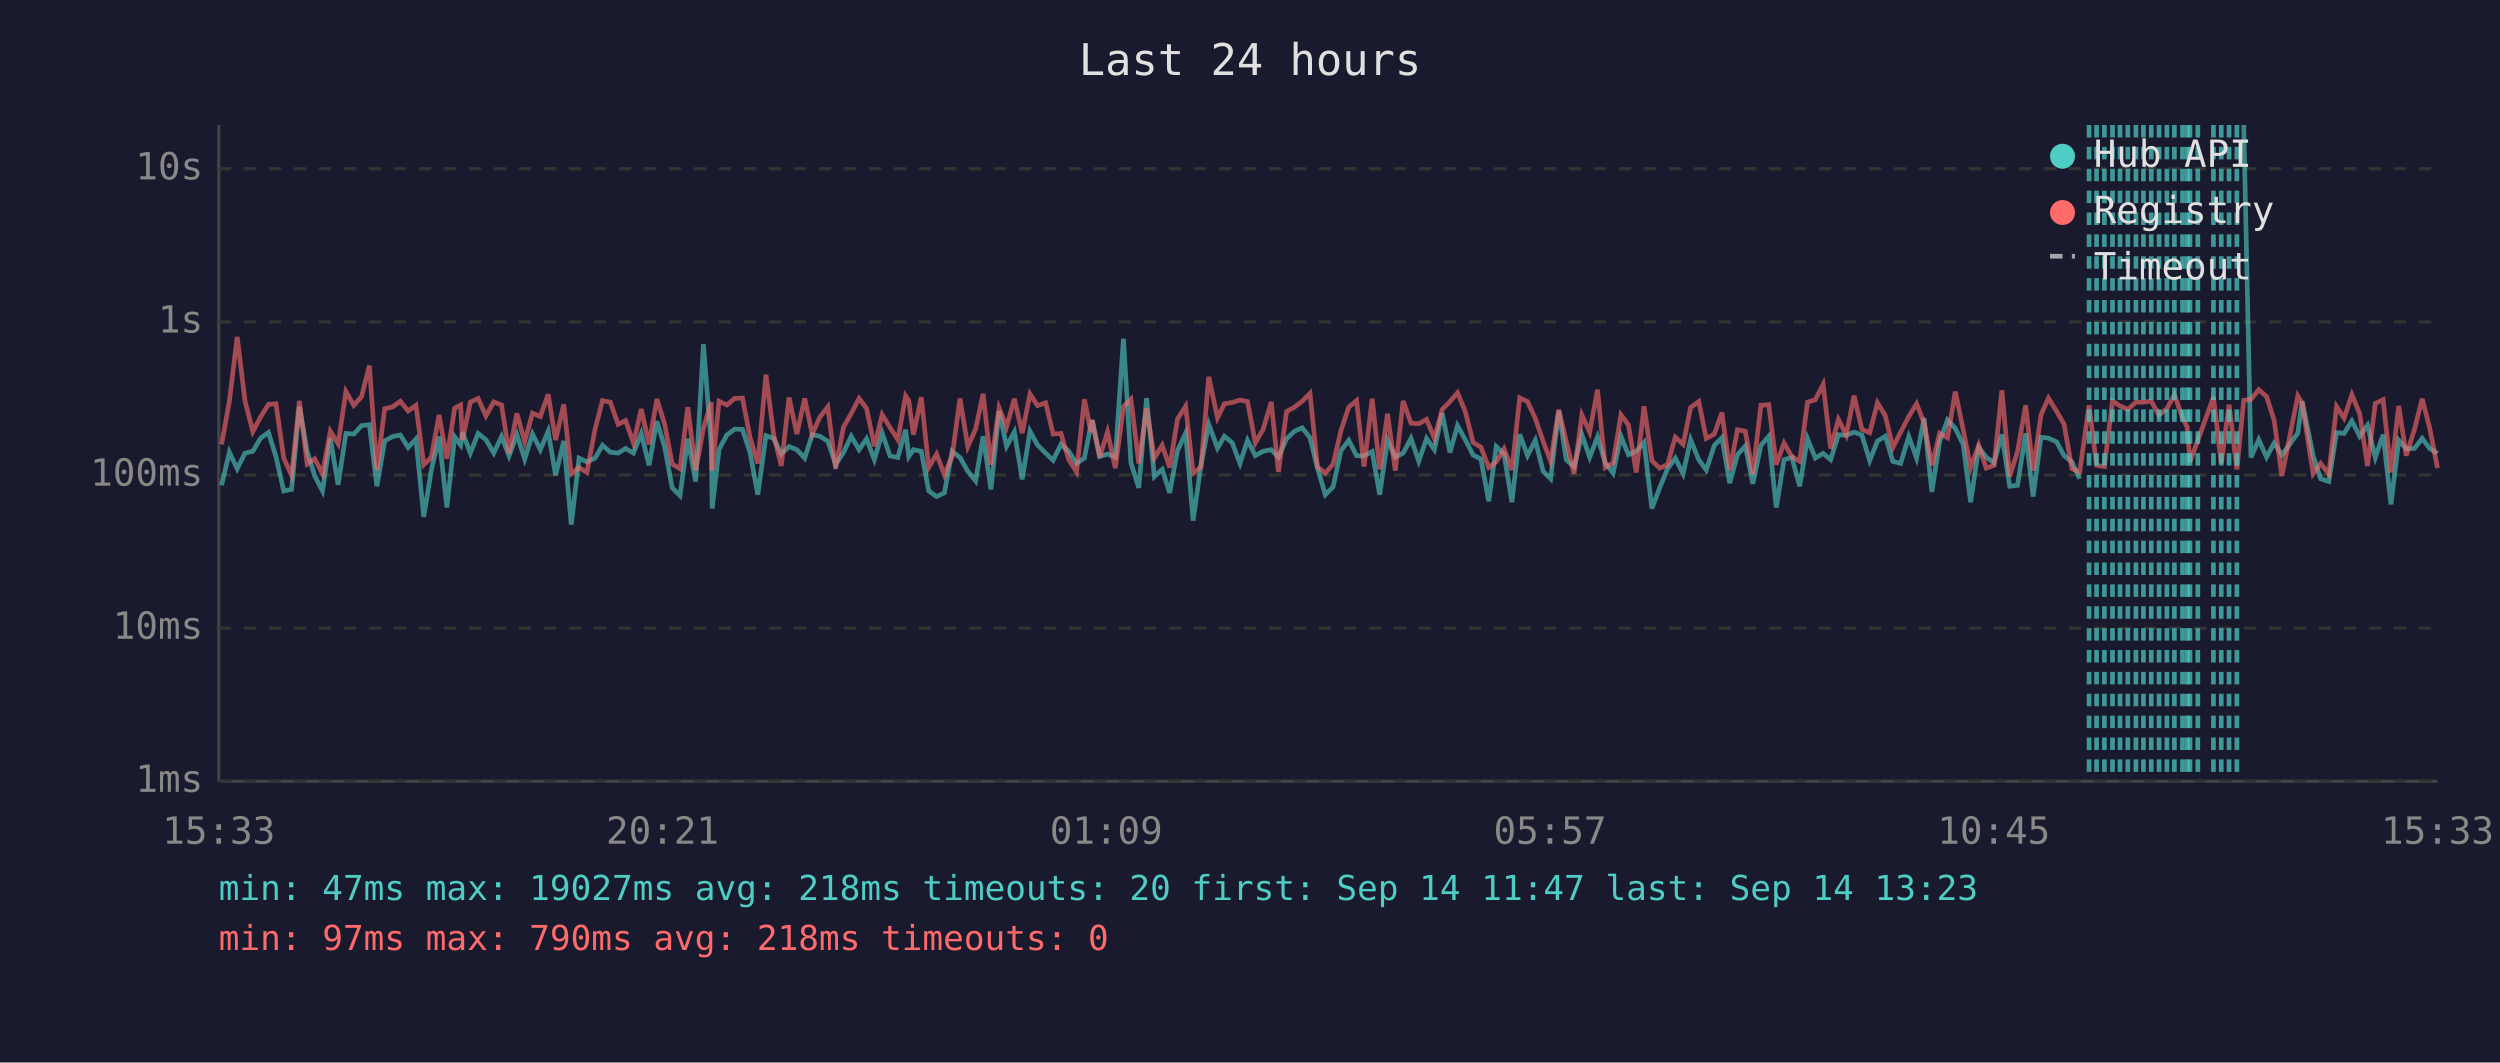
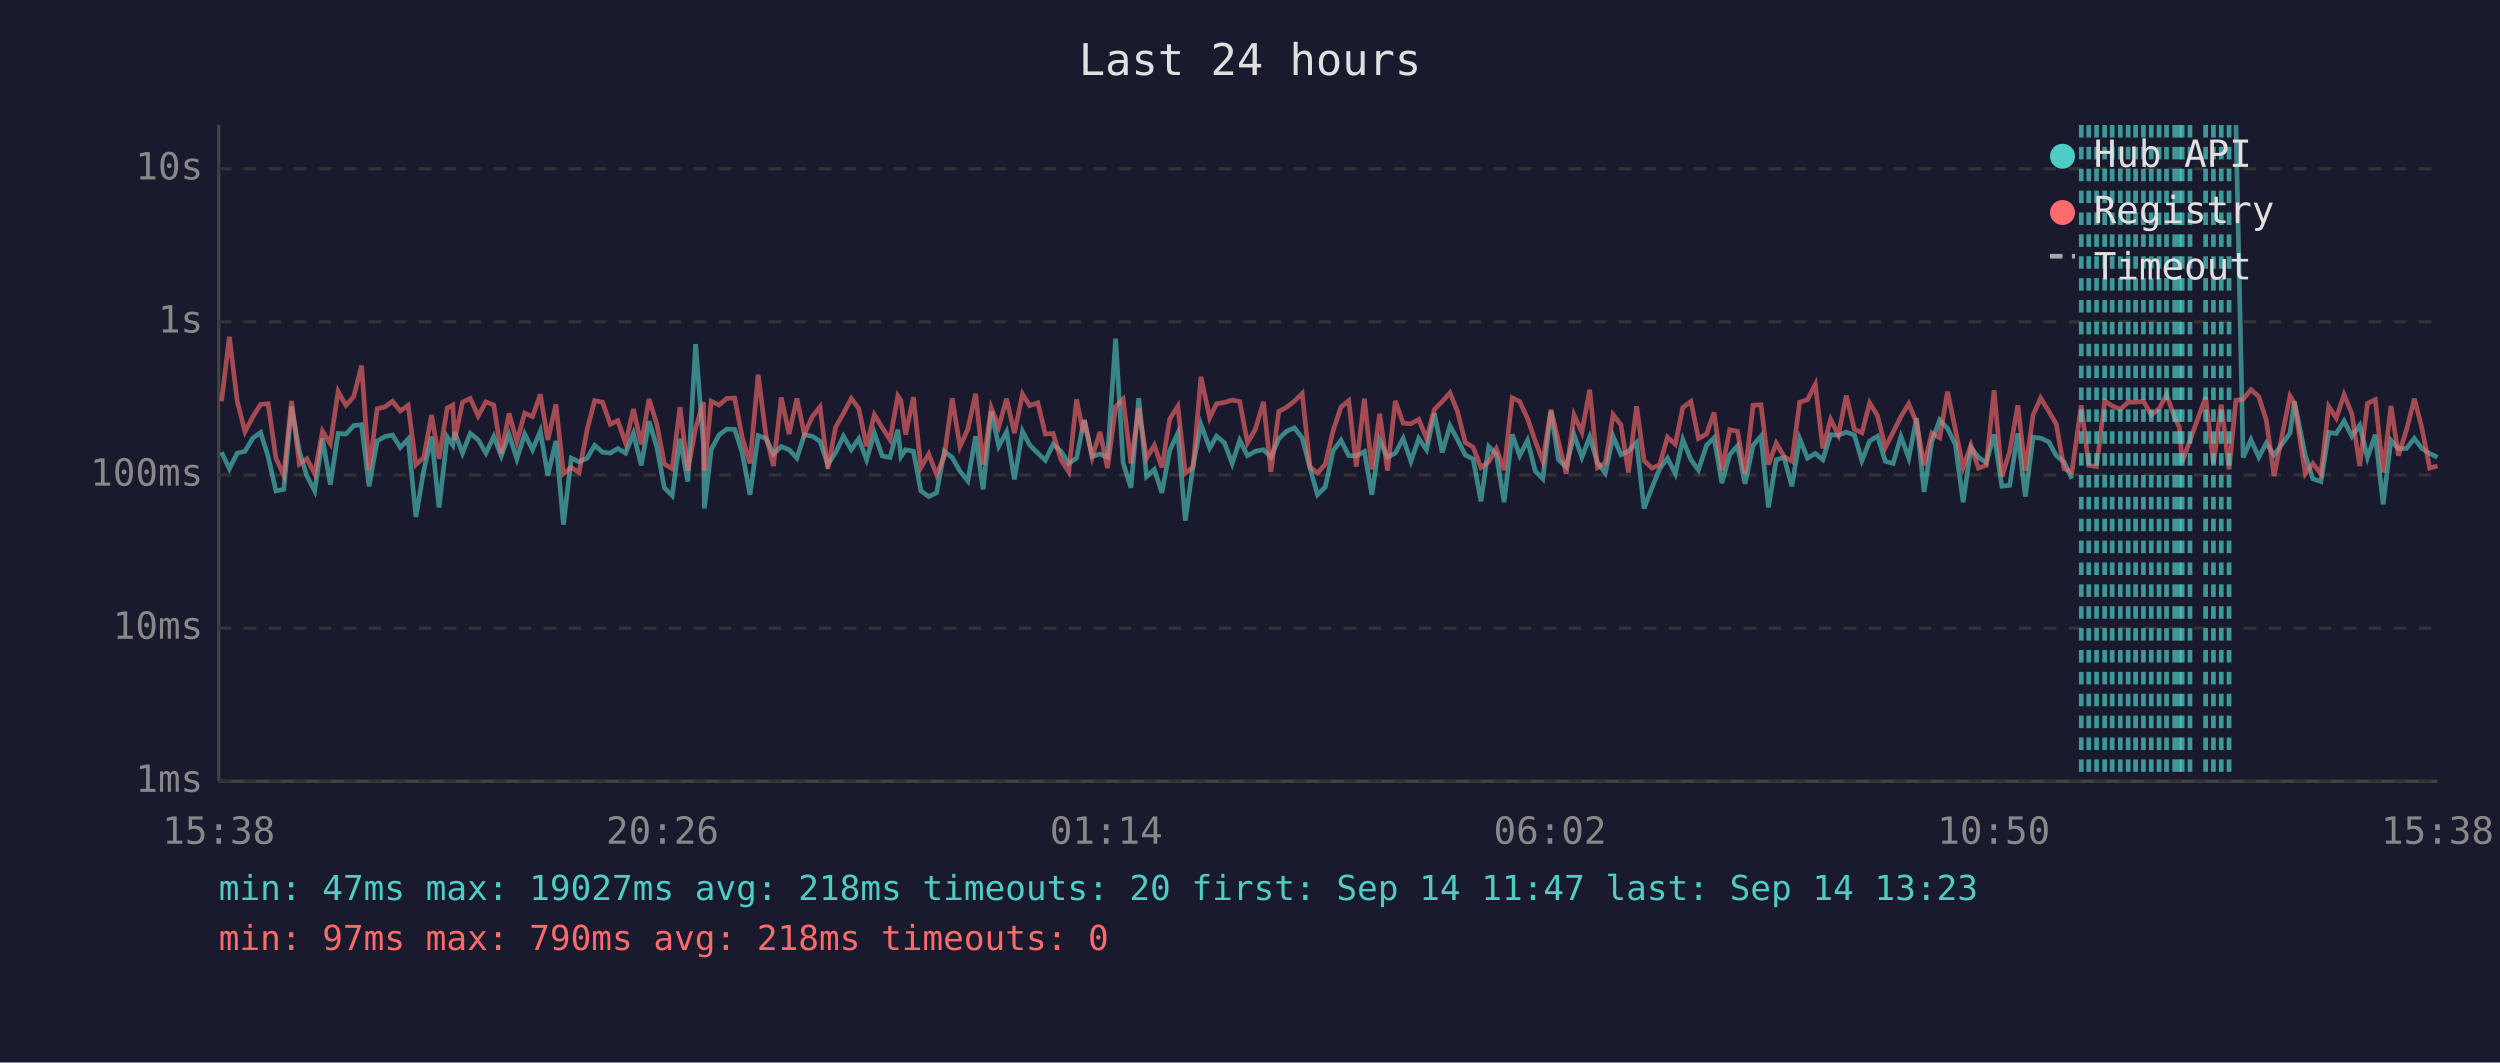
<svg xmlns="http://www.w3.org/2000/svg" viewBox="0 0 800 340" font-family="monospace" font-size="12">
  <rect width="800" height="340" fill="#1a1a2e" />
  <text x="400" y="24" fill="#e0e0e0" font-size="14" text-anchor="middle">Last 24 hours</text>
  <line x1="70" y1="40" x2="70" y2="250" stroke="#444" stroke-width="1" />
  <line x1="70" y1="250" x2="780" y2="250" stroke="#444" stroke-width="1" />
  <line x1="70" y1="250" x2="780" y2="250" stroke="#333" stroke-width="1" stroke-dasharray="4" />
  <text x="65" y="250" fill="#888" text-anchor="end" dominant-baseline="middle">1ms</text>
  <line x1="70" y1="201" x2="780" y2="201" stroke="#333" stroke-width="1" stroke-dasharray="4" />
  <text x="65" y="201" fill="#888" text-anchor="end" dominant-baseline="middle">10ms</text>
  <line x1="70" y1="152" x2="780" y2="152" stroke="#333" stroke-width="1" stroke-dasharray="4" />
  <text x="65" y="152" fill="#888" text-anchor="end" dominant-baseline="middle">100ms</text>
  <line x1="70" y1="103" x2="780" y2="103" stroke="#333" stroke-width="1" stroke-dasharray="4" />
  <text x="65" y="103" fill="#888" text-anchor="end" dominant-baseline="middle">1s</text>
  <line x1="70" y1="54" x2="780" y2="54" stroke="#333" stroke-width="1" stroke-dasharray="4" />
  <text x="65" y="54" fill="#888" text-anchor="end" dominant-baseline="middle">10s</text>
-   <text x="70" y="270" fill="#888" text-anchor="middle">15:33</text>
-   <text x="212" y="270" fill="#888" text-anchor="middle">20:21</text>
-   <text x="354" y="270" fill="#888" text-anchor="middle">01:09</text>
-   <text x="496" y="270" fill="#888" text-anchor="middle">05:57</text>
-   <text x="638" y="270" fill="#888" text-anchor="middle">10:45</text>
-   <text x="780" y="270" fill="#888" text-anchor="middle">15:33</text>
-   <polyline points="70.9,155.3 73.4,144.7 75.9,150.0 78.4,145.0 80.9,144.4 83.4,140.2 85.9,138.4 88.3,146.1 90.8,157.1 93.3,156.6 95.8,130.1 98.3,144.5 100.7,152.3 103.2,157.1 105.7,140.3 108.2,155.1 110.7,138.7 113.2,138.9 115.7,136.2 118.2,135.9 120.6,155.6 123.1,141.1 125.6,139.7 128.1,139.2 130.6,143.2 133.1,140.5 135.6,165.4 138.0,150.6 140.5,139.7 143.0,162.4 145.5,139.8 147.4,142.4 148.0,138.3 150.5,145.0 153.0,138.7 155.5,140.7 158.0,145.0 160.5,139.7 162.9,145.9 165.4,139.1 167.9,146.9 170.4,138.9 172.9,143.9 175.4,138.0 177.8,152.1 180.4,141.1 182.8,167.9 185.3,146.6 187.8,147.8 190.4,146.6 192.8,142.5 195.3,144.7 197.8,145.0 200.2,143.5 202.7,145.0 205.2,138.7 207.7,148.9 210.2,134.8 212.7,143.1 215.1,156.1 217.6,158.6 220.1,140.4 222.6,154.1 225.1,110.1 227.6,142.5 227.9,162.7 230.1,143.8 232.6,139.2 235.1,137.3 237.6,137.4 240.0,144.8 242.5,158.3 245.1,139.4 247.6,140.3 250.0,145.3 252.5,142.9 255.0,143.9 257.5,146.6 259.9,139.1 262.4,139.6 264.9,141.2 267.4,148.7 269.9,144.8 272.4,139.6 274.9,143.9 277.3,140.4 279.8,147.1 282.3,138.6 284.8,145.9 287.3,146.4 289.8,137.5 290.8,146.1 292.3,143.9 294.8,144.4 297.2,157.1 299.7,158.9 302.2,157.7 304.7,144.4 307.2,146.4 309.7,150.8 312.2,153.9 314.6,139.6 317.1,156.6 319.7,131.6 322.1,142.8 324.6,138.2 327.1,153.4 329.6,138.0 332.0,142.4 334.6,145.0 337.0,147.3 339.5,142.2 342.0,144.4 344.5,148.3 347.0,146.6 349.1,135.9 349.5,134.4 351.9,146.1 354.4,145.3 356.9,146.3 359.5,108.4 361.9,148.1 364.4,156.1 366.9,127.4 369.4,152.5 371.9,150.2 374.3,157.7 376.8,144.2 379.4,138.6 381.8,166.6 384.3,148.9 386.8,135.8 389.6,143.4 391.8,139.6 394.3,141.7 396.8,148.3 399.2,140.9 401.7,145.8 404.2,144.4 406.8,143.9 409.1,146.3 411.7,140.4 414.2,138.0 416.7,136.9 419.2,140.1 421.6,149.8 424.1,158.3 426.6,155.8 429.1,144.2 431.6,140.9 434.1,145.8 436.5,145.9 439.1,144.5 441.5,158.3 444.0,140.9 446.5,146.3 449.0,145.0 451.5,140.3 454.0,147.6 456.5,140.3 459.0,143.9 461.5,132.2 464.0,144.8 466.4,136.2 468.9,140.7 471.4,145.6 473.9,146.9 476.4,160.4 478.8,142.9 481.3,145.3 483.8,160.7 486.3,139.0 488.8,145.8 491.3,140.9 493.8,150.8 496.2,153.2 498.8,131.5 501.2,147.1 503.7,149.4 506.2,139.1 508.7,146.3 511.2,139.8 513.7,148.1 516.2,151.4 518.7,139.6 521.1,145.5 523.6,144.4 526.1,141.6 528.6,162.7 531.1,156.1 533.6,150.0 536.1,146.6 538.6,151.6 541.0,140.7 543.6,147.1 546.0,150.4 548.6,142.5 551.0,140.1 553.5,154.6 556.0,145.5 558.5,142.7 560.9,154.8 563.5,142.5 566.0,139.6 568.4,162.4 570.9,147.1 573.4,146.4 575.9,155.6 578.4,140.4 580.9,146.6 583.4,145.1 585.8,147.1 588.3,139.1 590.8,139.3 593.3,138.3 595.8,139.2 598.3,147.4 600.8,141.1 603.3,139.6 605.7,147.6 608.2,148.3 610.8,139.7 613.3,146.6 615.7,133.8 618.2,157.4 620.7,141.2 623.2,134.4 625.7,137.1 628.2,142.2 630.6,160.7 633.2,143.2 635.6,146.3 638.1,148.1 640.6,139.0 643.1,155.6 645.6,155.3 648.2,138.7 650.6,158.9 653.1,139.9 655.5,140.2 658.1,141.4 660.5,145.8 663.0,147.8 665.5,153.2" fill="none" stroke="#4ecdc4" stroke-width="1.5" opacity="0.6" />
-   <polyline points="718.0,40.0 720.3,146.4 722.8,140.7 725.3,146.3 727.7,141.8 730.2,145.6 735.3,138.6 736.7,128.4 740.2,145.8 742.6,153.2 745.2,154.1 747.7,138.4 750.1,138.7 752.6,134.7 755.1,139.6 757.6,136.1 760.1,146.4 762.6,139.1 765.1,161.4 767.6,140.9 770.0,143.6 772.6,143.5 775.1,140.3 777.5,143.5 780.0,145.1" fill="none" stroke="#4ecdc4" stroke-width="1.5" opacity="0.6" />
-   <polyline points="70.9,142.2 73.4,128.4 75.9,107.8 78.4,128.3 80.9,138.1 83.4,133.4 85.9,129.4 88.3,129.2 90.8,146.6 93.3,152.1 95.8,128.3 98.3,148.5 100.7,146.8 103.2,151.6 105.7,138.0 108.2,142.0 110.7,125.3 113.2,129.7 115.7,126.9 118.2,117.0 120.6,150.4 123.1,130.8 125.6,130.2 128.1,128.4 130.6,131.5 133.1,129.7 135.6,148.7 138.0,146.4 140.5,132.8 143.0,146.8 145.5,130.6 147.4,129.6 148.0,140.8 150.5,128.7 153.0,127.5 155.5,133.1 158.0,128.6 160.5,129.6 162.9,145.1 165.4,132.3 167.9,141.3 170.4,132.2 172.9,133.3 175.4,126.2 177.8,140.8 180.4,129.4 182.8,151.6 185.3,149.6 187.8,151.2 190.4,137.4 192.8,128.2 195.3,128.7 197.8,135.8 200.2,134.6 202.7,141.8 205.2,130.9 207.7,142.2 210.2,127.7 212.7,135.8 215.1,148.5 217.6,150.0 220.1,130.3 222.6,150.6 225.1,137.0 227.6,128.7 227.9,150.6 230.1,128.4 232.6,129.6 235.1,127.5 237.6,127.4 240.0,139.9 242.5,148.3 245.1,119.9 247.6,139.3 250.0,149.1 252.5,127.2 255.0,138.9 257.5,127.5 259.9,138.9 262.4,133.4 264.9,130.2 267.4,150.0 269.9,136.7 272.4,132.3 274.9,127.5 277.3,130.7 279.8,142.8 282.3,132.7 284.8,136.8 287.3,140.7 289.8,126.7 290.8,128.2 292.3,139.1 294.8,127.1 297.2,149.6 299.7,145.3 302.2,151.9 304.7,145.9 307.2,127.5 309.7,142.9 312.2,137.3 314.6,126.0 317.1,148.7 319.7,130.5 322.1,136.6 324.6,127.6 327.1,138.6 329.6,126.1 332.0,129.8 334.6,128.9 337.0,138.9 339.5,138.7 342.0,147.1 344.5,151.0 347.0,127.8 349.1,138.3 349.5,134.5 351.9,146.3 354.4,138.2 356.9,149.8 359.5,130.1 361.9,127.7 364.4,148.3 366.9,130.7 369.4,146.6 371.9,142.5 374.3,149.6 376.8,134.1 379.4,130.0 381.8,151.4 384.3,149.4 386.8,120.6 389.6,133.7 391.8,129.2 394.3,128.8 396.8,128.0 399.2,128.5 401.7,141.7 404.2,137.4 406.8,128.6 409.1,151.0 411.7,131.7 414.2,130.3 416.7,128.4 419.2,125.9 421.6,149.4 424.1,151.4 426.6,148.5 429.1,137.8 431.6,130.3 434.1,128.2 436.5,149.3 439.1,127.6 441.5,150.2 444.0,132.4 446.5,150.6 449.0,128.3 451.5,135.4 454.0,135.6 456.5,134.2 459.0,140.3 461.5,131.0 464.0,128.5 466.4,125.7 468.9,131.7 471.4,141.6 473.9,143.1 476.4,149.6 478.8,147.8 481.3,143.6 483.8,150.4 486.3,127.3 488.8,128.5 491.3,133.9 493.8,141.2 496.2,147.6 498.8,131.1 501.2,141.3 503.7,151.6 506.2,132.8 508.7,138.3 511.2,124.7 513.7,149.6 516.2,148.1 518.7,132.7 521.1,136.0 523.6,151.2 526.1,130.0 528.6,147.4 531.1,149.8 533.6,148.7 536.1,139.9 538.6,142.2 541.0,130.4 543.6,128.5 546.0,140.3 548.6,138.9 551.0,132.0 553.5,150.4 556.0,137.5 558.5,138.0 560.9,151.6 563.5,129.7 566.0,129.5 568.4,148.7 570.9,141.8 573.4,146.1 575.9,147.6 578.4,128.7 580.9,127.9 583.4,123.0 585.8,143.5 588.3,134.2 590.8,139.2 593.3,126.6 595.8,137.4 598.3,138.5 600.8,128.9 603.3,133.0 605.7,143.2 608.2,138.3 610.8,133.3 613.3,129.2 615.7,135.3 618.2,148.9 620.7,138.6 623.2,140.1 625.7,125.3 628.2,137.4 630.6,149.6 633.2,142.5 635.6,149.8 638.1,148.9 640.6,124.9 643.1,152.5 645.6,144.5 648.2,129.7 650.6,150.6 653.1,132.8 655.5,127.4 658.1,131.6 660.5,135.7 663.0,150.0 665.5,151.0 668.5,129.7 670.9,148.9 673.4,149.3 676.0,128.3 678.4,129.9 680.9,131.0 683.5,128.7 685.9,128.7 688.4,128.4 690.9,132.8 693.4,130.8 695.8,126.3 698.4,133.7 699.9,136.7 700.8,147.8 703.3,140.9 708.3,127.1 710.8,148.3 713.3,129.5 715.8,150.2 718.0,128.1 720.3,127.8 722.8,124.7 725.3,126.9 727.7,134.4 730.2,152.3 735.3,126.7 736.7,129.1 740.2,151.6 742.6,148.3 745.2,151.6 747.7,130.1 750.1,133.8 752.6,126.3 755.1,132.4 757.6,149.1 760.1,129.1 762.6,127.9 765.1,151.2 767.6,129.9 770.0,145.8 772.6,137.5 775.1,127.6 777.5,137.0 780.0,149.8" fill="none" stroke="#ff6b6b" stroke-width="1.5" opacity="0.6" />
-   <line x1="668.5" y1="40" x2="668.5" y2="250" stroke="#4ecdc4" stroke-width="1.5" stroke-dasharray="4,3" opacity="0.7" />
+   <text x="70" y="270" fill="#888" text-anchor="middle">15:38</text>
+   <text x="212" y="270" fill="#888" text-anchor="middle">20:26</text>
+   <text x="354" y="270" fill="#888" text-anchor="middle">01:14</text>
+   <text x="496" y="270" fill="#888" text-anchor="middle">06:02</text>
+   <text x="638" y="270" fill="#888" text-anchor="middle">10:50</text>
+   <text x="780" y="270" fill="#888" text-anchor="middle">15:38</text>
+   <polyline points="70.9,144.7 73.4,150.0 75.9,145.0 78.4,144.4 80.9,140.2 83.4,138.4 85.8,146.1 88.3,157.1 90.8,156.6 93.3,130.1 95.8,144.5 98.2,152.3 100.7,157.1 103.2,140.3 105.7,155.1 108.2,138.7 110.7,138.9 113.2,136.2 115.7,135.9 118.1,155.6 120.7,141.1 123.2,139.7 125.6,139.2 128.1,143.2 130.6,140.5 133.1,165.4 135.6,150.6 138.1,139.7 140.5,162.4 143.1,139.8 144.9,142.4 145.5,138.3 148.0,145.0 150.5,138.7 153.0,140.7 155.5,145.0 158.0,139.7 160.4,145.9 162.9,139.1 165.4,146.9 167.9,138.9 170.4,143.9 172.9,138.0 175.3,152.1 177.9,141.1 180.3,167.9 182.8,146.6 185.3,147.8 187.9,146.6 190.3,142.5 192.8,144.7 195.3,145.0 197.7,143.5 200.2,145.0 202.7,138.7 205.2,148.9 207.7,134.8 210.2,143.1 212.6,156.1 215.1,158.6 217.6,140.4 220.1,154.1 222.6,110.1 225.1,142.5 225.4,162.7 227.6,143.8 230.1,139.2 232.6,137.3 235.1,137.4 237.5,144.8 240.0,158.3 242.6,139.4 245.1,140.3 247.5,145.3 250.0,142.9 252.5,143.9 255.0,146.6 257.4,139.1 259.9,139.6 262.4,141.2 264.9,148.7 267.4,144.8 269.9,139.6 272.4,143.9 274.8,140.4 277.3,147.1 279.8,138.6 282.3,145.9 284.8,146.4 287.3,137.5 288.3,146.1 289.8,143.9 292.3,144.4 294.7,157.1 297.2,158.9 299.7,157.7 302.2,144.4 304.7,146.4 307.2,150.8 309.7,153.9 312.2,139.6 314.6,156.6 317.2,131.6 319.6,142.8 322.1,138.2 324.6,153.4 327.2,138.0 329.5,142.4 332.1,145.0 334.5,147.3 337.0,142.2 339.5,144.4 342.0,148.3 344.5,146.6 346.6,135.9 347.0,134.4 349.5,146.1 352.0,145.3 354.4,146.3 357.0,108.4 359.4,148.1 361.9,156.1 364.4,127.4 366.9,152.5 369.4,150.2 371.8,157.7 374.3,144.2 376.9,138.6 379.3,166.6 381.8,148.9 384.3,135.8 387.1,143.4 389.3,139.6 391.8,141.7 394.3,148.3 396.7,140.9 399.2,145.8 401.7,144.4 404.3,143.9 406.7,146.3 409.2,140.4 411.7,138.0 414.2,136.9 416.7,140.1 419.2,149.8 421.6,158.3 424.1,155.8 426.6,144.2 429.1,140.9 431.6,145.8 434.0,145.9 436.6,144.5 439.0,158.3 441.5,140.9 444.0,146.3 446.5,145.0 449.0,140.3 451.5,147.6 454.0,140.3 456.5,143.9 459.0,132.2 461.5,144.8 464.0,136.2 466.4,140.7 468.9,145.6 471.4,146.9 473.9,160.4 476.4,142.9 478.8,145.3 481.3,160.7 483.9,139.0 486.3,145.8 488.8,140.9 491.3,150.8 493.7,153.2 496.3,131.5 498.7,147.1 501.2,149.4 503.7,139.1 506.2,146.3 508.7,139.8 511.2,148.1 513.7,151.4 516.2,139.6 518.7,145.5 521.1,144.4 523.7,141.6 526.1,162.7 528.6,156.1 531.1,150.0 533.6,146.6 536.1,151.6 538.5,140.7 541.1,147.1 543.5,150.4 546.1,142.5 548.5,140.1 551.0,154.6 553.5,145.5 556.0,142.7 558.4,154.8 561.0,142.5 563.5,139.6 565.9,162.4 568.4,147.1 570.9,146.4 573.4,155.6 575.9,140.4 578.4,146.6 580.9,145.1 583.3,147.1 585.8,139.1 588.3,139.3 590.8,138.3 593.4,139.2 595.8,147.4 598.3,141.1 600.8,139.6 603.3,147.6 605.8,148.3 608.3,139.7 610.8,146.6 613.3,133.8 615.7,157.4 618.2,141.2 620.7,134.4 623.2,137.1 625.7,142.2 628.2,160.7 630.7,143.2 633.1,146.3 635.6,148.1 638.1,139.0 640.6,155.6 643.1,155.3 645.7,138.7 648.1,158.9 650.6,139.9 653.0,140.2 655.6,141.4 658.0,145.8 660.5,147.8 663.0,153.2" fill="none" stroke="#4ecdc4" stroke-width="1.5" opacity="0.6" />
+   <polyline points="715.5,40.0 717.8,146.4 720.3,140.7 722.8,146.3 725.2,141.8 727.7,145.6 732.8,138.6 734.2,128.4 737.7,145.8 740.1,153.2 742.7,154.1 745.2,138.4 747.6,138.7 750.1,134.7 752.6,139.6 755.1,136.1 757.6,146.4 760.1,139.1 762.6,161.4 765.1,140.9 767.5,143.6 770.1,143.5 772.6,140.3 775.0,143.5 777.5,145.1 780.0,146.3" fill="none" stroke="#4ecdc4" stroke-width="1.5" opacity="0.6" />
+   <polyline points="70.9,128.4 73.4,107.8 75.9,128.3 78.4,138.1 80.9,133.4 83.4,129.4 85.8,129.2 88.3,146.6 90.8,152.1 93.3,128.3 95.8,148.5 98.2,146.8 100.7,151.6 103.2,138.0 105.7,142.0 108.2,125.3 110.7,129.7 113.2,126.9 115.7,117.0 118.1,150.4 120.7,130.8 123.2,130.2 125.6,128.4 128.1,131.5 130.6,129.7 133.1,148.7 135.6,146.4 138.1,132.8 140.5,146.8 143.1,130.6 144.9,129.6 145.5,140.8 148.0,128.7 150.5,127.5 153.0,133.1 155.5,128.6 158.0,129.6 160.4,145.1 162.9,132.3 165.4,141.3 167.9,132.2 170.4,133.3 172.9,126.2 175.3,140.8 177.9,129.4 180.3,151.6 182.8,149.6 185.3,151.2 187.9,137.4 190.3,128.2 192.8,128.7 195.3,135.8 197.7,134.6 200.2,141.8 202.7,130.9 205.2,142.2 207.7,127.7 210.2,135.8 212.6,148.5 215.1,150.0 217.6,130.3 220.1,150.6 222.6,137.0 225.1,128.7 225.4,150.6 227.6,128.4 230.1,129.6 232.6,127.5 235.1,127.4 237.5,139.9 240.0,148.3 242.6,119.9 245.1,139.3 247.5,149.1 250.0,127.2 252.5,138.9 255.0,127.5 257.4,138.9 259.9,133.4 262.4,130.2 264.9,150.0 267.4,136.7 269.9,132.3 272.4,127.5 274.8,130.7 277.3,142.8 279.8,132.7 282.3,136.8 284.8,140.7 287.3,126.7 288.3,128.2 289.8,139.1 292.3,127.1 294.7,149.6 297.2,145.3 299.7,151.9 302.2,145.9 304.7,127.5 307.2,142.9 309.7,137.3 312.2,126.0 314.6,148.7 317.2,130.5 319.6,136.6 322.1,127.6 324.6,138.6 327.2,126.1 329.5,129.8 332.1,128.9 334.5,138.9 337.0,138.7 339.5,147.1 342.0,151.0 344.5,127.8 346.6,138.3 347.0,134.5 349.5,146.3 352.0,138.2 354.4,149.8 357.0,130.1 359.4,127.7 361.9,148.3 364.4,130.7 366.9,146.6 369.4,142.5 371.8,149.6 374.3,134.1 376.9,130.0 379.3,151.4 381.8,149.4 384.3,120.6 387.1,133.7 389.3,129.2 391.8,128.8 394.3,128.0 396.7,128.5 399.2,141.7 401.7,137.4 404.3,128.6 406.7,151.0 409.2,131.7 411.7,130.3 414.2,128.4 416.7,125.9 419.2,149.4 421.6,151.4 424.1,148.5 426.6,137.8 429.1,130.3 431.6,128.2 434.0,149.3 436.6,127.6 439.0,150.2 441.5,132.4 444.0,150.6 446.5,128.3 449.0,135.4 451.5,135.6 454.0,134.2 456.5,140.3 459.0,131.0 461.5,128.5 464.0,125.7 466.4,131.7 468.9,141.6 471.4,143.1 473.9,149.6 476.4,147.8 478.8,143.6 481.3,150.4 483.9,127.3 486.3,128.5 488.8,133.9 491.3,141.2 493.7,147.6 496.3,131.1 498.7,141.3 501.2,151.6 503.7,132.8 506.2,138.3 508.7,124.7 511.2,149.6 513.7,148.1 516.2,132.7 518.7,136.0 521.1,151.2 523.7,130.0 526.1,147.4 528.6,149.8 531.1,148.7 533.6,139.9 536.1,142.2 538.5,130.4 541.1,128.5 543.5,140.3 546.1,138.9 548.5,132.0 551.0,150.4 553.5,137.5 556.0,138.0 558.4,151.6 561.0,129.7 563.5,129.5 565.9,148.7 568.4,141.8 570.9,146.1 573.4,147.6 575.9,128.7 578.4,127.9 580.9,123.0 583.3,143.5 585.8,134.2 588.3,139.2 590.8,126.6 593.4,137.4 595.8,138.5 598.3,128.9 600.8,133.0 603.3,143.2 605.8,138.3 608.3,133.3 610.8,129.2 613.3,135.3 615.7,148.9 618.2,138.6 620.7,140.1 623.2,125.3 625.7,137.4 628.2,149.6 630.7,142.5 633.1,149.8 635.6,148.9 638.1,124.9 640.6,152.5 643.1,144.5 645.7,129.7 648.1,150.6 650.6,132.8 653.0,127.4 655.6,131.6 658.0,135.7 660.5,150.0 663.0,151.0 666.0,129.7 668.4,148.9 670.9,149.3 673.5,128.3 675.9,129.9 678.5,131.0 681.0,128.7 683.4,128.7 685.9,128.4 688.4,132.8 690.9,130.8 693.3,126.3 695.9,133.7 697.4,136.7 698.3,147.8 700.8,140.9 705.8,127.1 708.3,148.3 710.8,129.5 713.3,150.2 715.5,128.1 717.8,127.8 720.3,124.7 722.8,126.9 725.2,134.4 727.7,152.3 732.8,126.7 734.2,129.1 737.7,151.6 740.1,148.3 742.7,151.6 745.2,130.1 747.6,133.8 750.1,126.3 752.6,132.4 755.1,149.1 757.6,129.1 760.1,127.9 762.6,151.2 765.1,129.9 767.5,145.8 770.1,137.5 772.6,127.6 775.0,137.0 777.5,149.8 780.0,149.1" fill="none" stroke="#ff6b6b" stroke-width="1.5" opacity="0.6" />
+   <line x1="666.0" y1="40" x2="666.0" y2="250" stroke="#4ecdc4" stroke-width="1.5" stroke-dasharray="4,3" opacity="0.7" />
+   <line x1="668.4" y1="40" x2="668.4" y2="250" stroke="#4ecdc4" stroke-width="1.5" stroke-dasharray="4,3" opacity="0.7" />
  <line x1="670.9" y1="40" x2="670.9" y2="250" stroke="#4ecdc4" stroke-width="1.5" stroke-dasharray="4,3" opacity="0.7" />
-   <line x1="673.4" y1="40" x2="673.4" y2="250" stroke="#4ecdc4" stroke-width="1.5" stroke-dasharray="4,3" opacity="0.7" />
-   <line x1="676.0" y1="40" x2="676.0" y2="250" stroke="#4ecdc4" stroke-width="1.5" stroke-dasharray="4,3" opacity="0.7" />
-   <line x1="678.4" y1="40" x2="678.4" y2="250" stroke="#4ecdc4" stroke-width="1.5" stroke-dasharray="4,3" opacity="0.7" />
-   <line x1="680.9" y1="40" x2="680.9" y2="250" stroke="#4ecdc4" stroke-width="1.5" stroke-dasharray="4,3" opacity="0.7" />
-   <line x1="683.5" y1="40" x2="683.5" y2="250" stroke="#4ecdc4" stroke-width="1.5" stroke-dasharray="4,3" opacity="0.7" />
+   <line x1="673.5" y1="40" x2="673.5" y2="250" stroke="#4ecdc4" stroke-width="1.5" stroke-dasharray="4,3" opacity="0.7" />
+   <line x1="675.9" y1="40" x2="675.9" y2="250" stroke="#4ecdc4" stroke-width="1.5" stroke-dasharray="4,3" opacity="0.7" />
+   <line x1="678.5" y1="40" x2="678.5" y2="250" stroke="#4ecdc4" stroke-width="1.5" stroke-dasharray="4,3" opacity="0.7" />
+   <line x1="681.0" y1="40" x2="681.0" y2="250" stroke="#4ecdc4" stroke-width="1.5" stroke-dasharray="4,3" opacity="0.7" />
+   <line x1="683.4" y1="40" x2="683.4" y2="250" stroke="#4ecdc4" stroke-width="1.5" stroke-dasharray="4,3" opacity="0.7" />
  <line x1="685.9" y1="40" x2="685.9" y2="250" stroke="#4ecdc4" stroke-width="1.5" stroke-dasharray="4,3" opacity="0.7" />
  <line x1="688.4" y1="40" x2="688.4" y2="250" stroke="#4ecdc4" stroke-width="1.5" stroke-dasharray="4,3" opacity="0.7" />
  <line x1="690.9" y1="40" x2="690.9" y2="250" stroke="#4ecdc4" stroke-width="1.5" stroke-dasharray="4,3" opacity="0.7" />
-   <line x1="693.4" y1="40" x2="693.4" y2="250" stroke="#4ecdc4" stroke-width="1.5" stroke-dasharray="4,3" opacity="0.7" />
-   <line x1="695.8" y1="40" x2="695.8" y2="250" stroke="#4ecdc4" stroke-width="1.5" stroke-dasharray="4,3" opacity="0.7" />
-   <line x1="698.4" y1="40" x2="698.4" y2="250" stroke="#4ecdc4" stroke-width="1.5" stroke-dasharray="4,3" opacity="0.7" />
-   <line x1="699.9" y1="40" x2="699.9" y2="250" stroke="#4ecdc4" stroke-width="1.5" stroke-dasharray="4,3" opacity="0.7" />
+   <line x1="693.3" y1="40" x2="693.3" y2="250" stroke="#4ecdc4" stroke-width="1.5" stroke-dasharray="4,3" opacity="0.7" />
+   <line x1="695.9" y1="40" x2="695.9" y2="250" stroke="#4ecdc4" stroke-width="1.5" stroke-dasharray="4,3" opacity="0.7" />
+   <line x1="697.4" y1="40" x2="697.4" y2="250" stroke="#4ecdc4" stroke-width="1.5" stroke-dasharray="4,3" opacity="0.7" />
+   <line x1="698.3" y1="40" x2="698.3" y2="250" stroke="#4ecdc4" stroke-width="1.5" stroke-dasharray="4,3" opacity="0.7" />
  <line x1="700.8" y1="40" x2="700.8" y2="250" stroke="#4ecdc4" stroke-width="1.5" stroke-dasharray="4,3" opacity="0.7" />
-   <line x1="703.3" y1="40" x2="703.3" y2="250" stroke="#4ecdc4" stroke-width="1.5" stroke-dasharray="4,3" opacity="0.7" />
+   <line x1="705.8" y1="40" x2="705.8" y2="250" stroke="#4ecdc4" stroke-width="1.5" stroke-dasharray="4,3" opacity="0.7" />
  <line x1="708.3" y1="40" x2="708.3" y2="250" stroke="#4ecdc4" stroke-width="1.5" stroke-dasharray="4,3" opacity="0.7" />
  <line x1="710.8" y1="40" x2="710.8" y2="250" stroke="#4ecdc4" stroke-width="1.5" stroke-dasharray="4,3" opacity="0.7" />
  <line x1="713.3" y1="40" x2="713.3" y2="250" stroke="#4ecdc4" stroke-width="1.5" stroke-dasharray="4,3" opacity="0.7" />
-   <line x1="715.8" y1="40" x2="715.8" y2="250" stroke="#4ecdc4" stroke-width="1.5" stroke-dasharray="4,3" opacity="0.7" />
  <circle cx="660" cy="50" r="4" fill="#4ecdc4" />
  <text x="670" y="50" fill="#e0e0e0" dominant-baseline="middle">Hub API</text>
  <circle cx="660" cy="68" r="4" fill="#ff6b6b" />
  <text x="670" y="68" fill="#e0e0e0" dominant-baseline="middle">Registry</text>
  <line x1="656" y1="82" x2="664" y2="82" stroke="#e0e0e0" stroke-width="1.5" stroke-dasharray="4,3" opacity="0.7" />
  <text x="670" y="86" fill="#e0e0e0" dominant-baseline="middle">Timeout</text>
  <text x="70" y="288" fill="#4ecdc4" font-size="11">min: 47ms  max: 19027ms  avg: 218ms  timeouts: 20  first: Sep 14 11:47  last: Sep 14 13:23</text>
  <text x="70" y="304" fill="#ff6b6b" font-size="11">min: 97ms  max: 790ms  avg: 218ms  timeouts: 0</text>
</svg>
